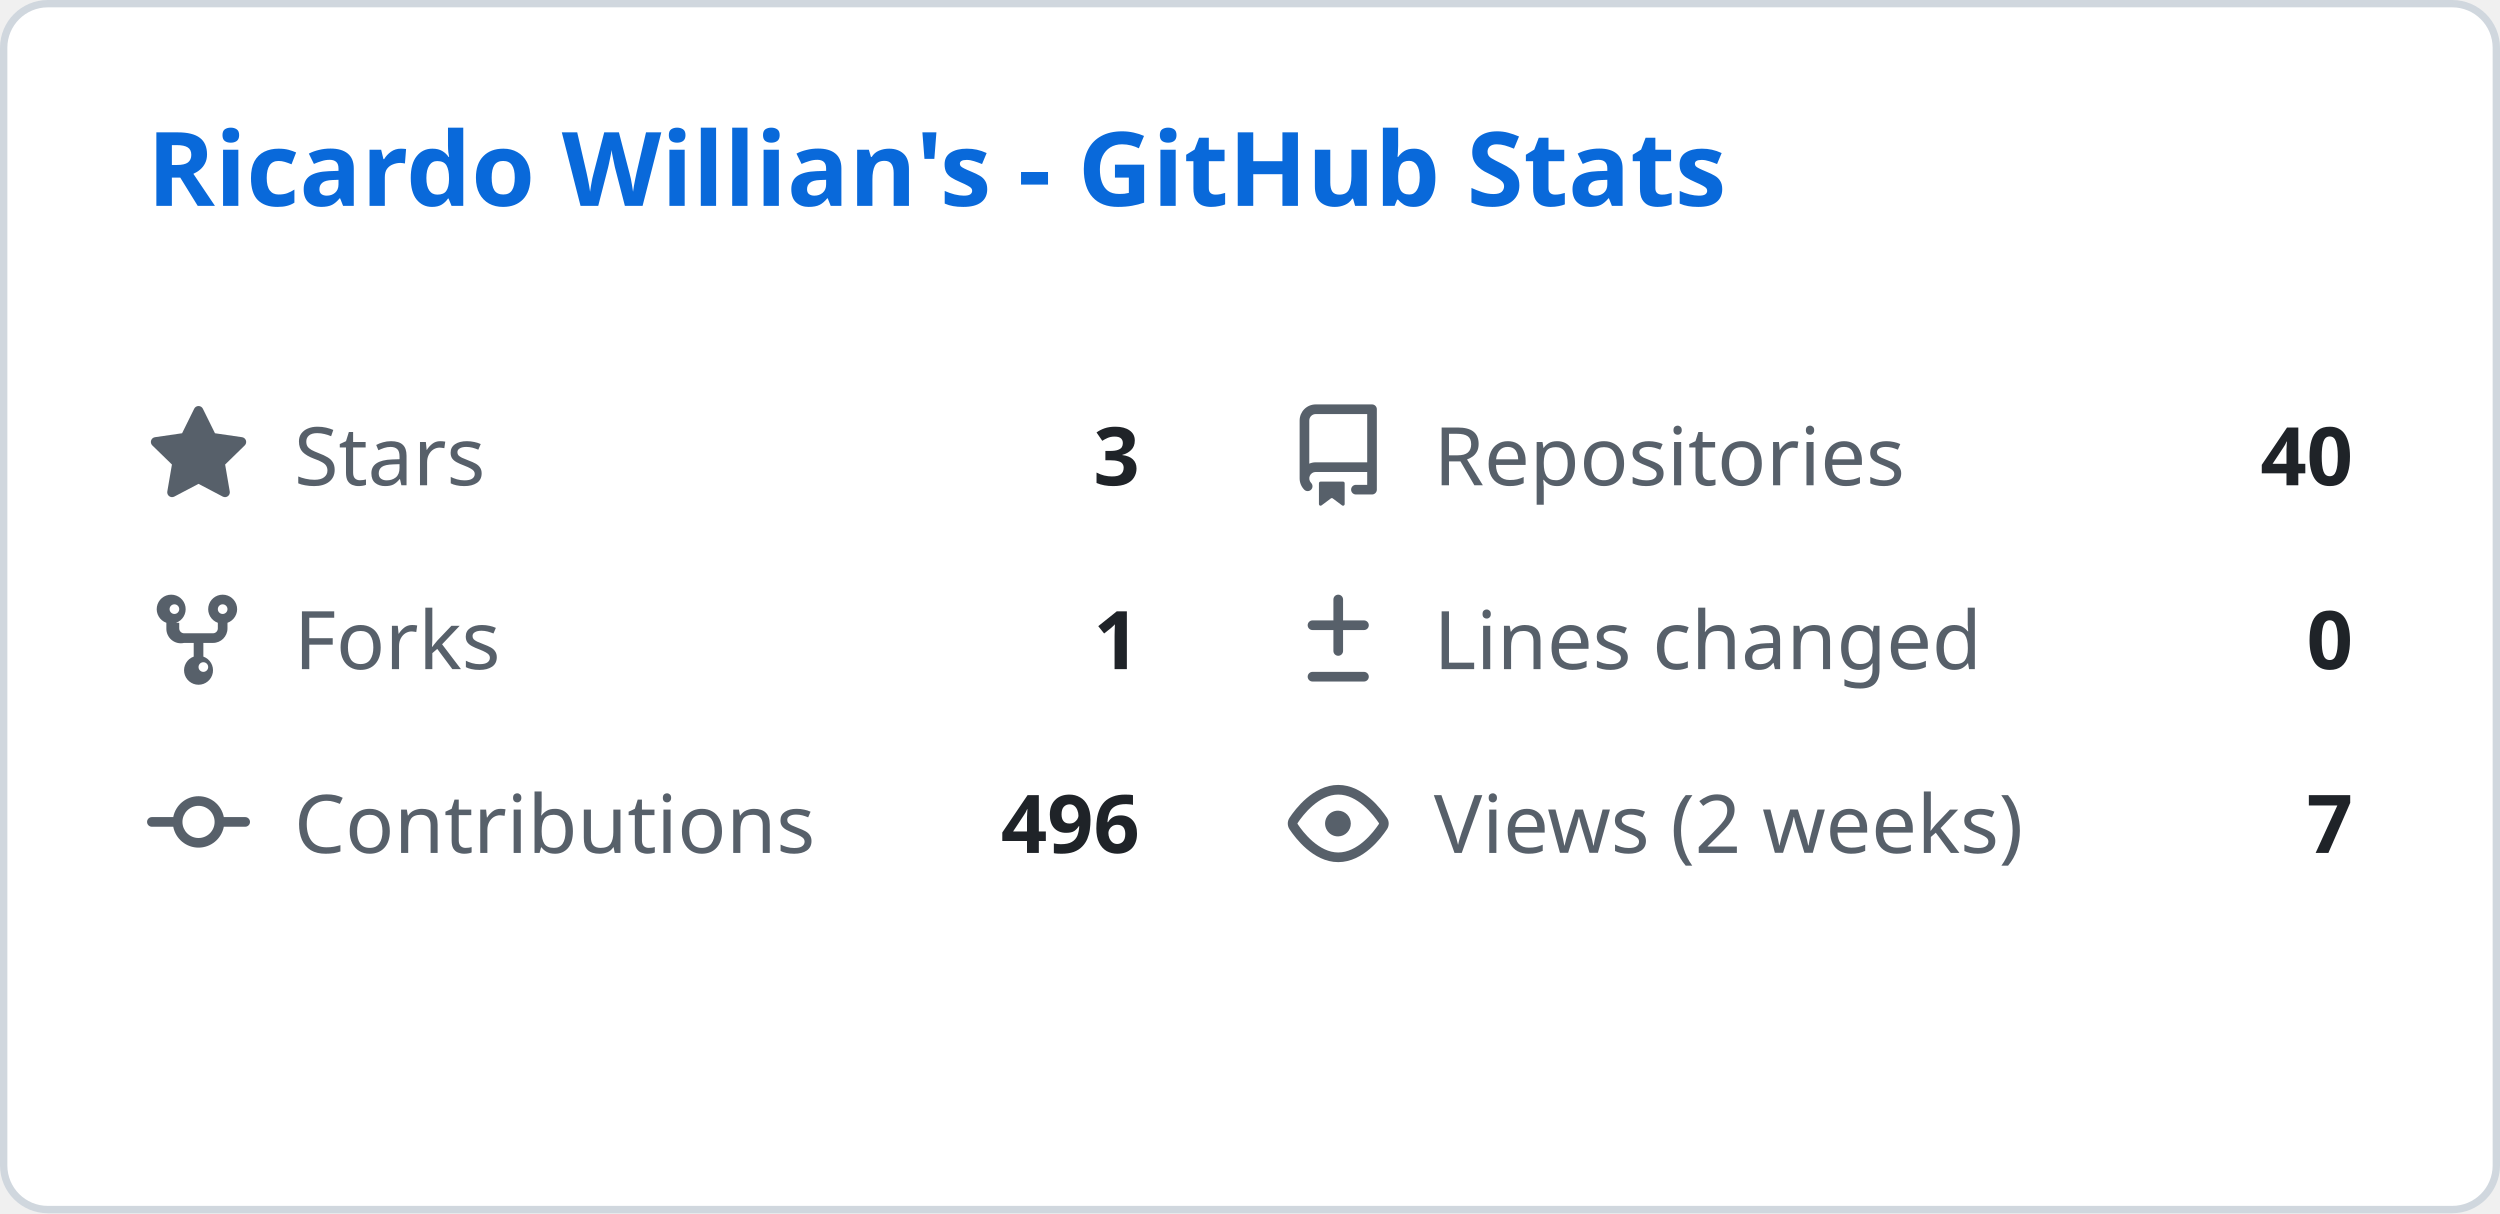
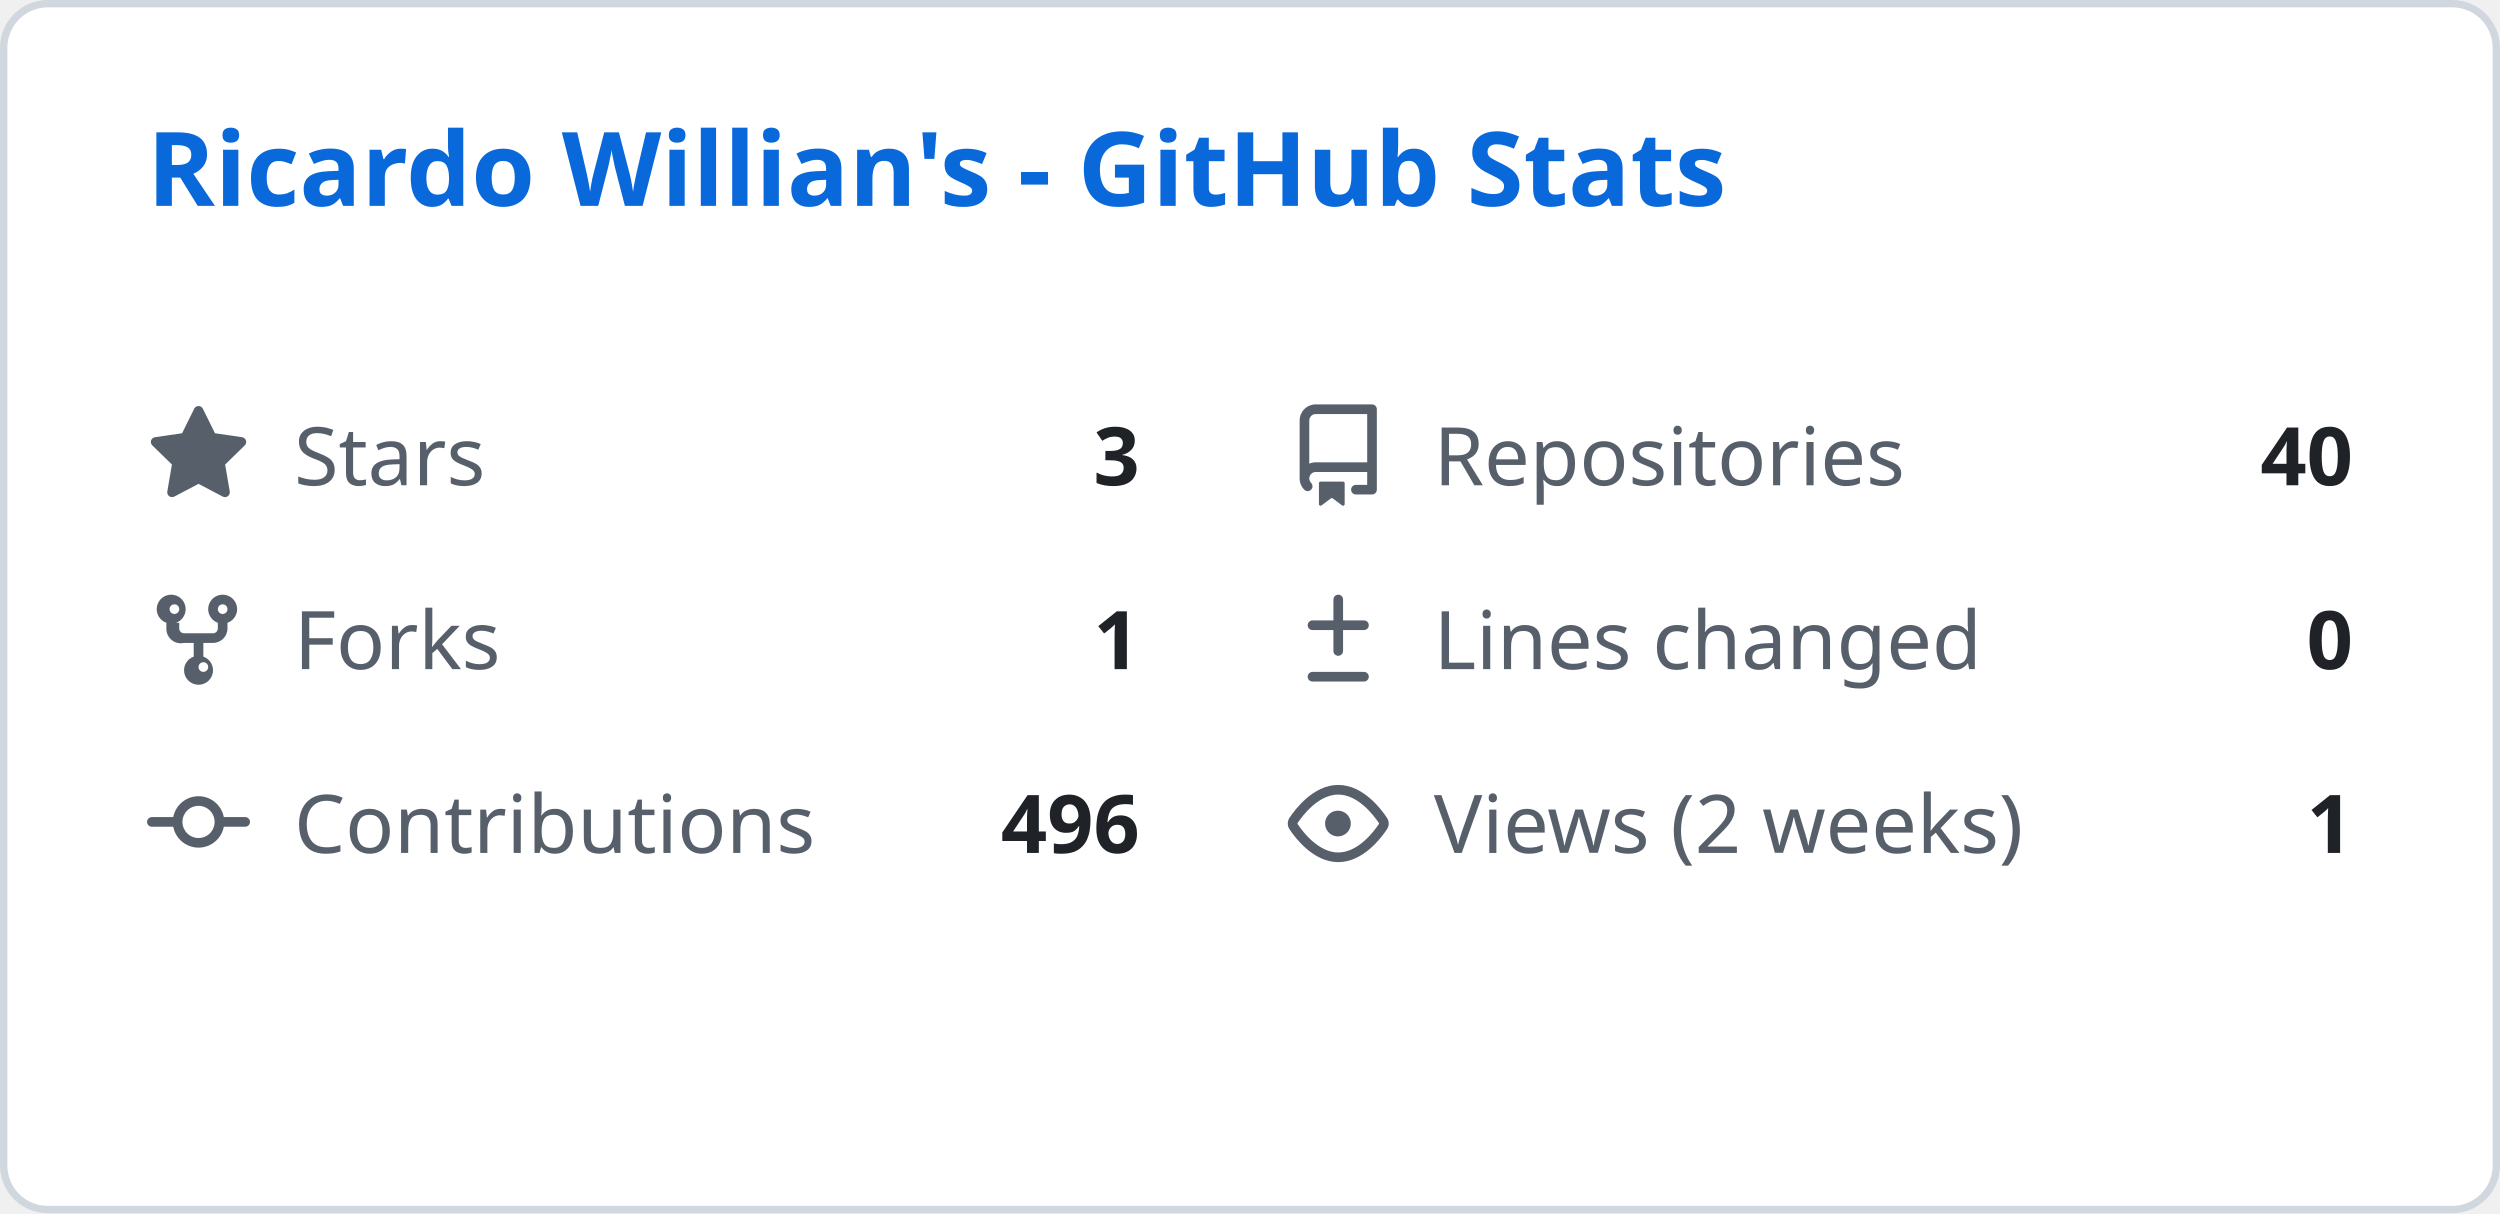
<svg xmlns="http://www.w3.org/2000/svg" width="340" height="165" viewBox="0 0 340 165" fill="none">
  <style>
    .header { font: 600 14px 'Segoe UI', Ubuntu, Sans-Serif; fill: #0969da; }
    .stat-label { font: 400 11px 'Segoe UI', Ubuntu, Sans-Serif; fill: #57606a; }
    .stat-value { font: 600 11px 'Segoe UI', Ubuntu, Sans-Serif; fill: #1f2328; }
    .icon { fill: #57606a; }
  </style>
  <rect class="bg" x="0.5" y="0.5" rx="6" width="339" height="164" fill="#ffffff" stroke="#d0d7de" />
  <g transform="translate(20, 28)">
    <text class="header">Ricardo Willian's - GitHub Stats</text>
  </g>
  <g transform="translate(20, 55)">
    <svg class="icon" viewBox="0 0 16 16" width="14" height="14">
      <path d="M8 .25a.75.75 0 01.673.418l1.882 3.815 4.21.612a.75.75 0 01.416 1.279l-3.046 2.97.719 4.192a.75.75 0 01-1.088.791L8 12.347l-3.766 1.98a.75.75 0 01-1.088-.79l.72-4.194L.818 6.374a.75.75 0 01.416-1.28l4.21-.611L7.327.668A.75.75 0 018 .25z" />
    </svg>
    <text class="stat-label" x="20" y="11">Stars</text>
    <text class="stat-value" x="135" y="11" text-anchor="end">3</text>
  </g>
  <g transform="translate(175, 55)">
    <svg class="icon" viewBox="0 0 16 16" width="14" height="14">
      <path d="M2 2.5A2.5 2.5 0 014.5 0h8.75a.75.75 0 01.75.75v12.5a.75.75 0 01-.75.75h-2.5a.75.75 0 110-1.5h1.75v-2h-8a1 1 0 00-.714 1.7.75.75 0 01-1.072 1.05A2.495 2.495 0 012 11.5v-9zm10.5-1H4.5a1 1 0 00-1 1v6.708A2.486 2.486 0 014.5 9h8V1.5zM5 12.25v3.25a.25.25 0 00.4.2l1.45-1.087a.25.25 0 01.3 0L8.6 15.7a.25.25 0 00.4-.2v-3.25a.25.25 0 00-.25-.25h-3.5a.25.25 0 00-.25.25z" />
    </svg>
    <text class="stat-label" x="20" y="11">Repositories</text>
    <text class="stat-value" x="145" y="11" text-anchor="end">40</text>
  </g>
  <g transform="translate(20, 80)">
    <svg class="icon" viewBox="0 0 16 16" width="14" height="14">
      <path d="M5 5.372v.878c0 .414.336.75.75.75h4.5a.75.75 0 00.75-.75v-.878a2.25 2.25 0 111.5 0v.878a2.25 2.25 0 01-2.25 2.25h-1.5v2.128a2.251 2.251 0 11-1.5 0V8.5h-1.5A2.25 2.25 0 013 6.25v-.878a2.25 2.25 0 111.5 0zM5 3.25a.75.75 0 10-1.5 0 .75.75 0 001.5 0zm6.75.75a.75.75 0 10-.75-.75.75.75 0 00.75.75zM8 12.25a.75.75 0 101.5 0 .75.75 0 00-1.5 0z" />
    </svg>
    <text class="stat-label" x="20" y="11">Forks</text>
    <text class="stat-value" x="135" y="11" text-anchor="end">1</text>
  </g>
  <g transform="translate(175, 80)">
    <svg class="icon" viewBox="0 0 16 16" width="14" height="14">
      <path d="M8.75 1.75a.75.75 0 00-1.5 0V5H4a.75.75 0 000 1.5h3.25v3.25a.75.75 0 001.5 0V6.5H12a.75.75 0 000-1.5H8.75V1.75zM4 13a.75.75 0 000 1.5h8a.75.75 0 000-1.5H4z" />
    </svg>
    <text class="stat-label" x="20" y="11">Lines changed</text>
    <text class="stat-value" x="145" y="11" text-anchor="end">0</text>
  </g>
  <g transform="translate(20, 105)">
    <svg class="icon" viewBox="0 0 16 16" width="14" height="14">
      <path d="M11.93 8.5a4.002 4.002 0 01-7.86 0H.75a.75.75 0 010-1.5h3.32a4.002 4.002 0 017.86 0h3.32a.75.75 0 010 1.5h-3.32zm-1.43-.75a2.5 2.5 0 10-5 0 2.5 2.5 0 005 0z" />
    </svg>
    <text class="stat-label" x="20" y="11">Contributions</text>
    <text class="stat-value" x="135" y="11" text-anchor="end">496</text>
  </g>
  <g transform="translate(175, 105)">
    <svg class="icon" viewBox="0 0 16 16" width="14" height="14">
      <path d="M8 2c1.981 0 3.671.992 4.933 2.078 1.27 1.091 2.187 2.345 2.637 3.023a1.62 1.62 0 010 1.798c-.45.678-1.367 1.932-2.637 3.023C11.67 13.008 9.981 14 8 14c-1.981 0-3.671-.992-4.933-2.078C1.797 10.83.88 9.576.43 8.898a1.62 1.62 0 010-1.798c.45-.677 1.367-1.931 2.637-3.022C4.33 2.992 6.019 2 8 2zM1.679 7.932a.12.12 0 000 .136c.411.622 1.241 1.75 2.366 2.717C5.176 11.758 6.527 12.5 8 12.5c1.473 0 2.825-.742 3.955-1.715 1.124-.967 1.954-2.096 2.366-2.717a.12.12 0 000-.136c-.412-.621-1.242-1.75-2.366-2.717C10.824 4.242 9.473 3.5 8 3.5c-1.473 0-2.824.742-3.955 1.715-1.124.967-1.954 2.096-2.366 2.717zM8 10a2 2 0 11-.001-3.999A2 2 0 018 10z" />
    </svg>
    <text class="stat-label" x="20" y="11">Views (2 weeks)</text>
-     <text class="stat-value" x="145" y="11" text-anchor="end">7</text>
+     <text class="stat-value" x="145" y="11" text-anchor="end">1</text>
  </g>
</svg>
